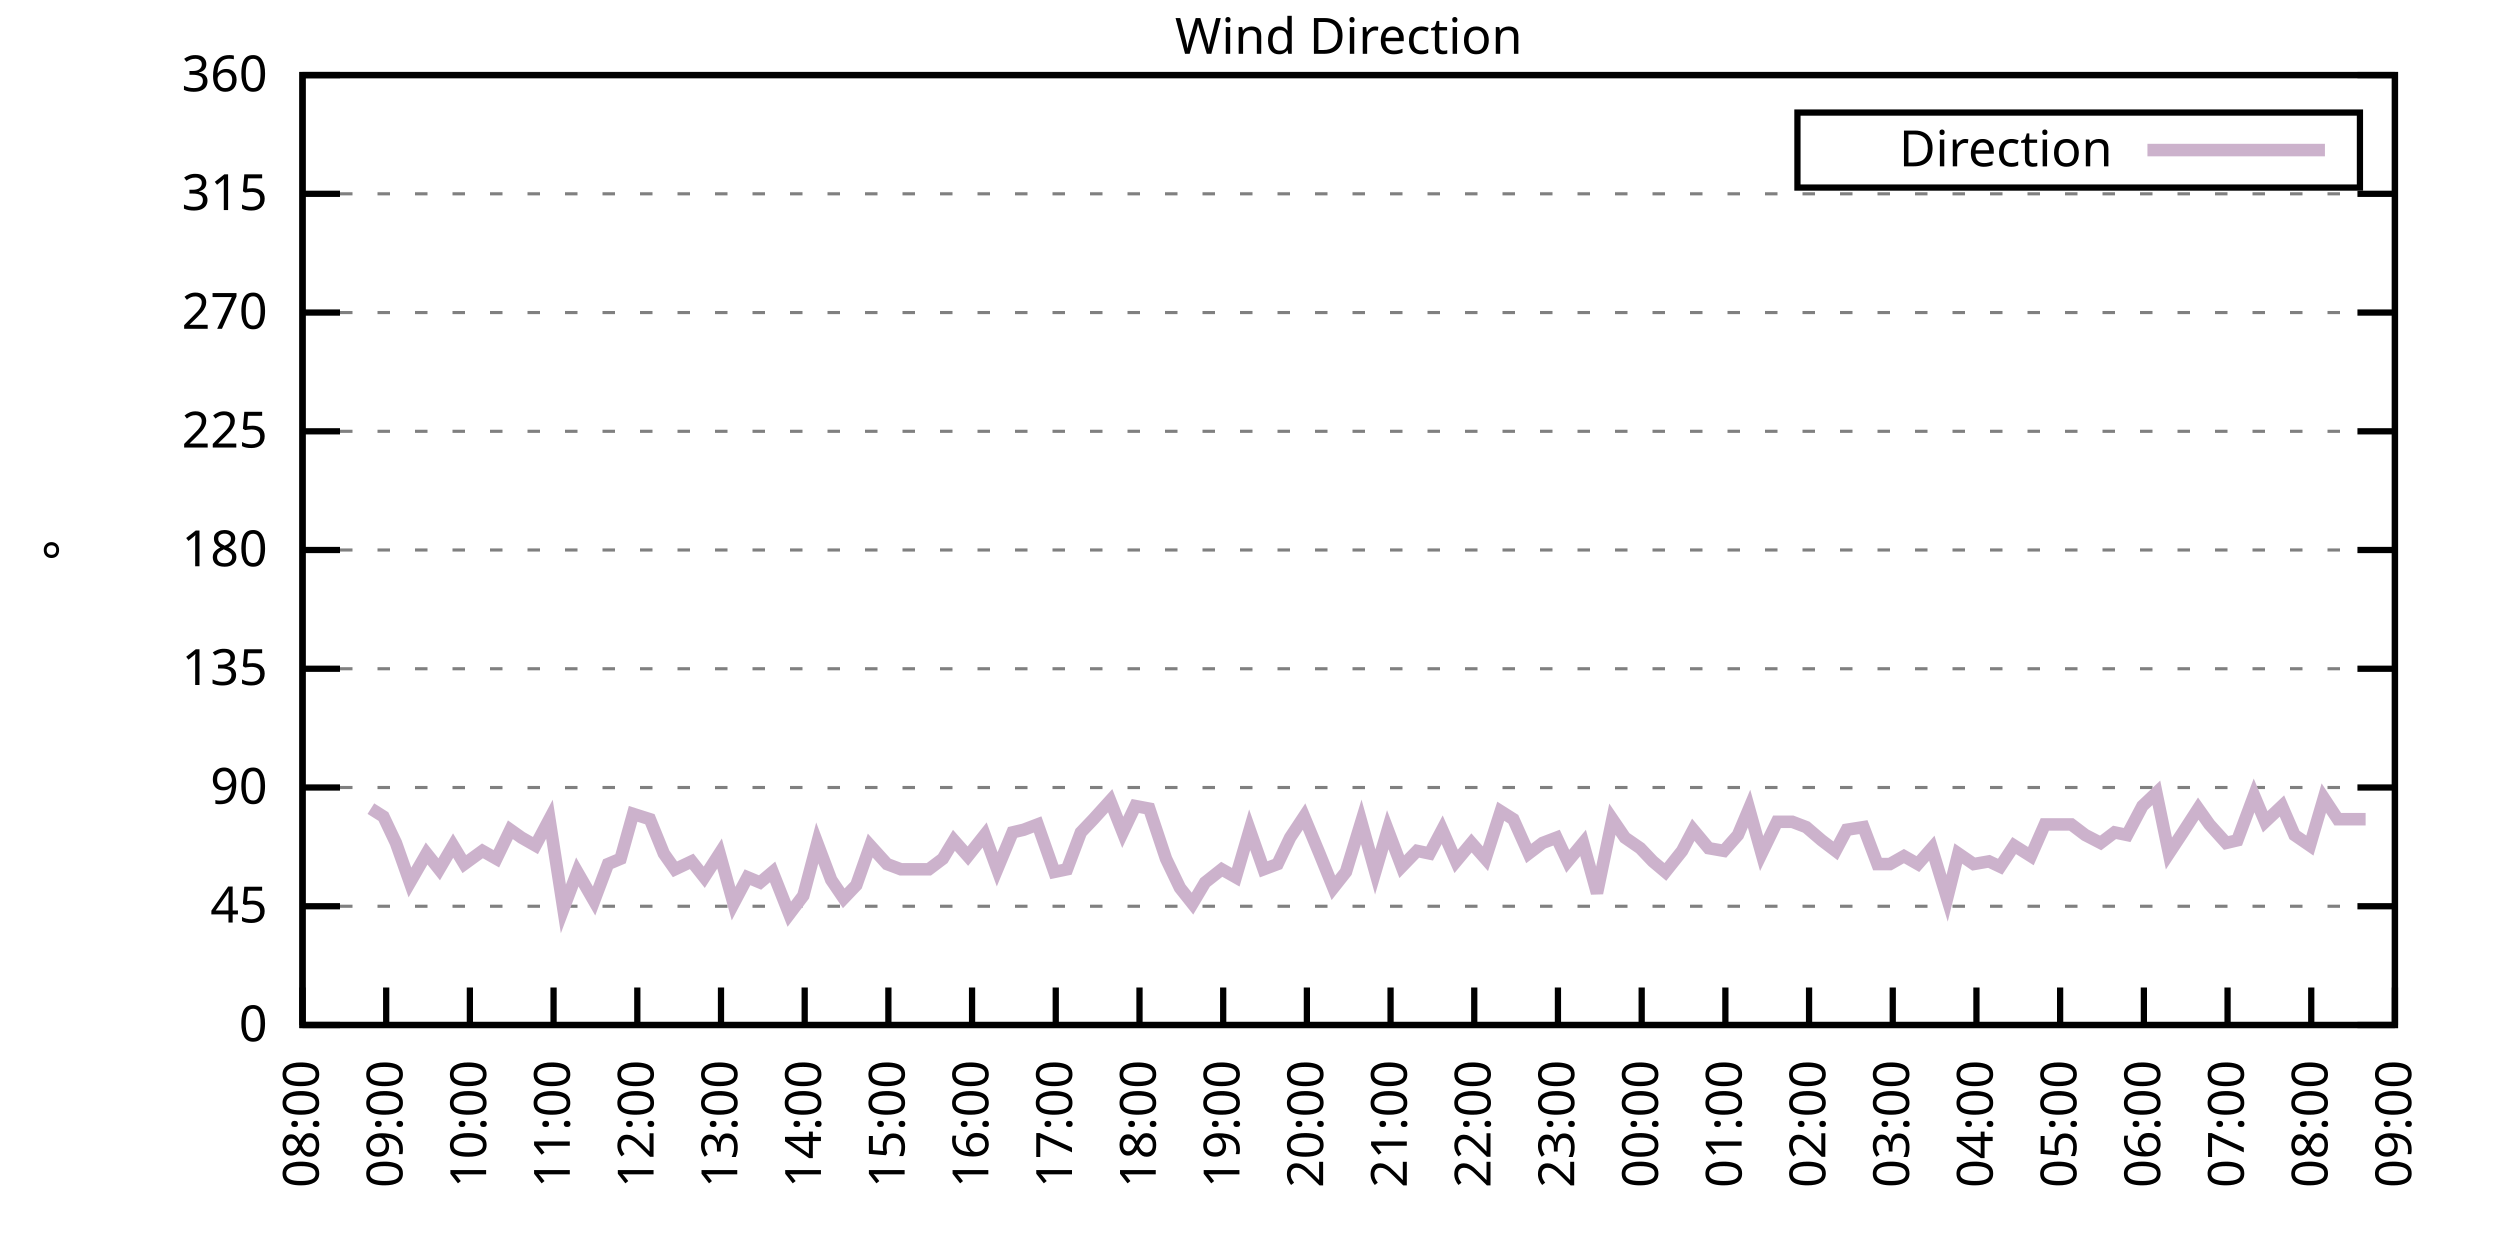
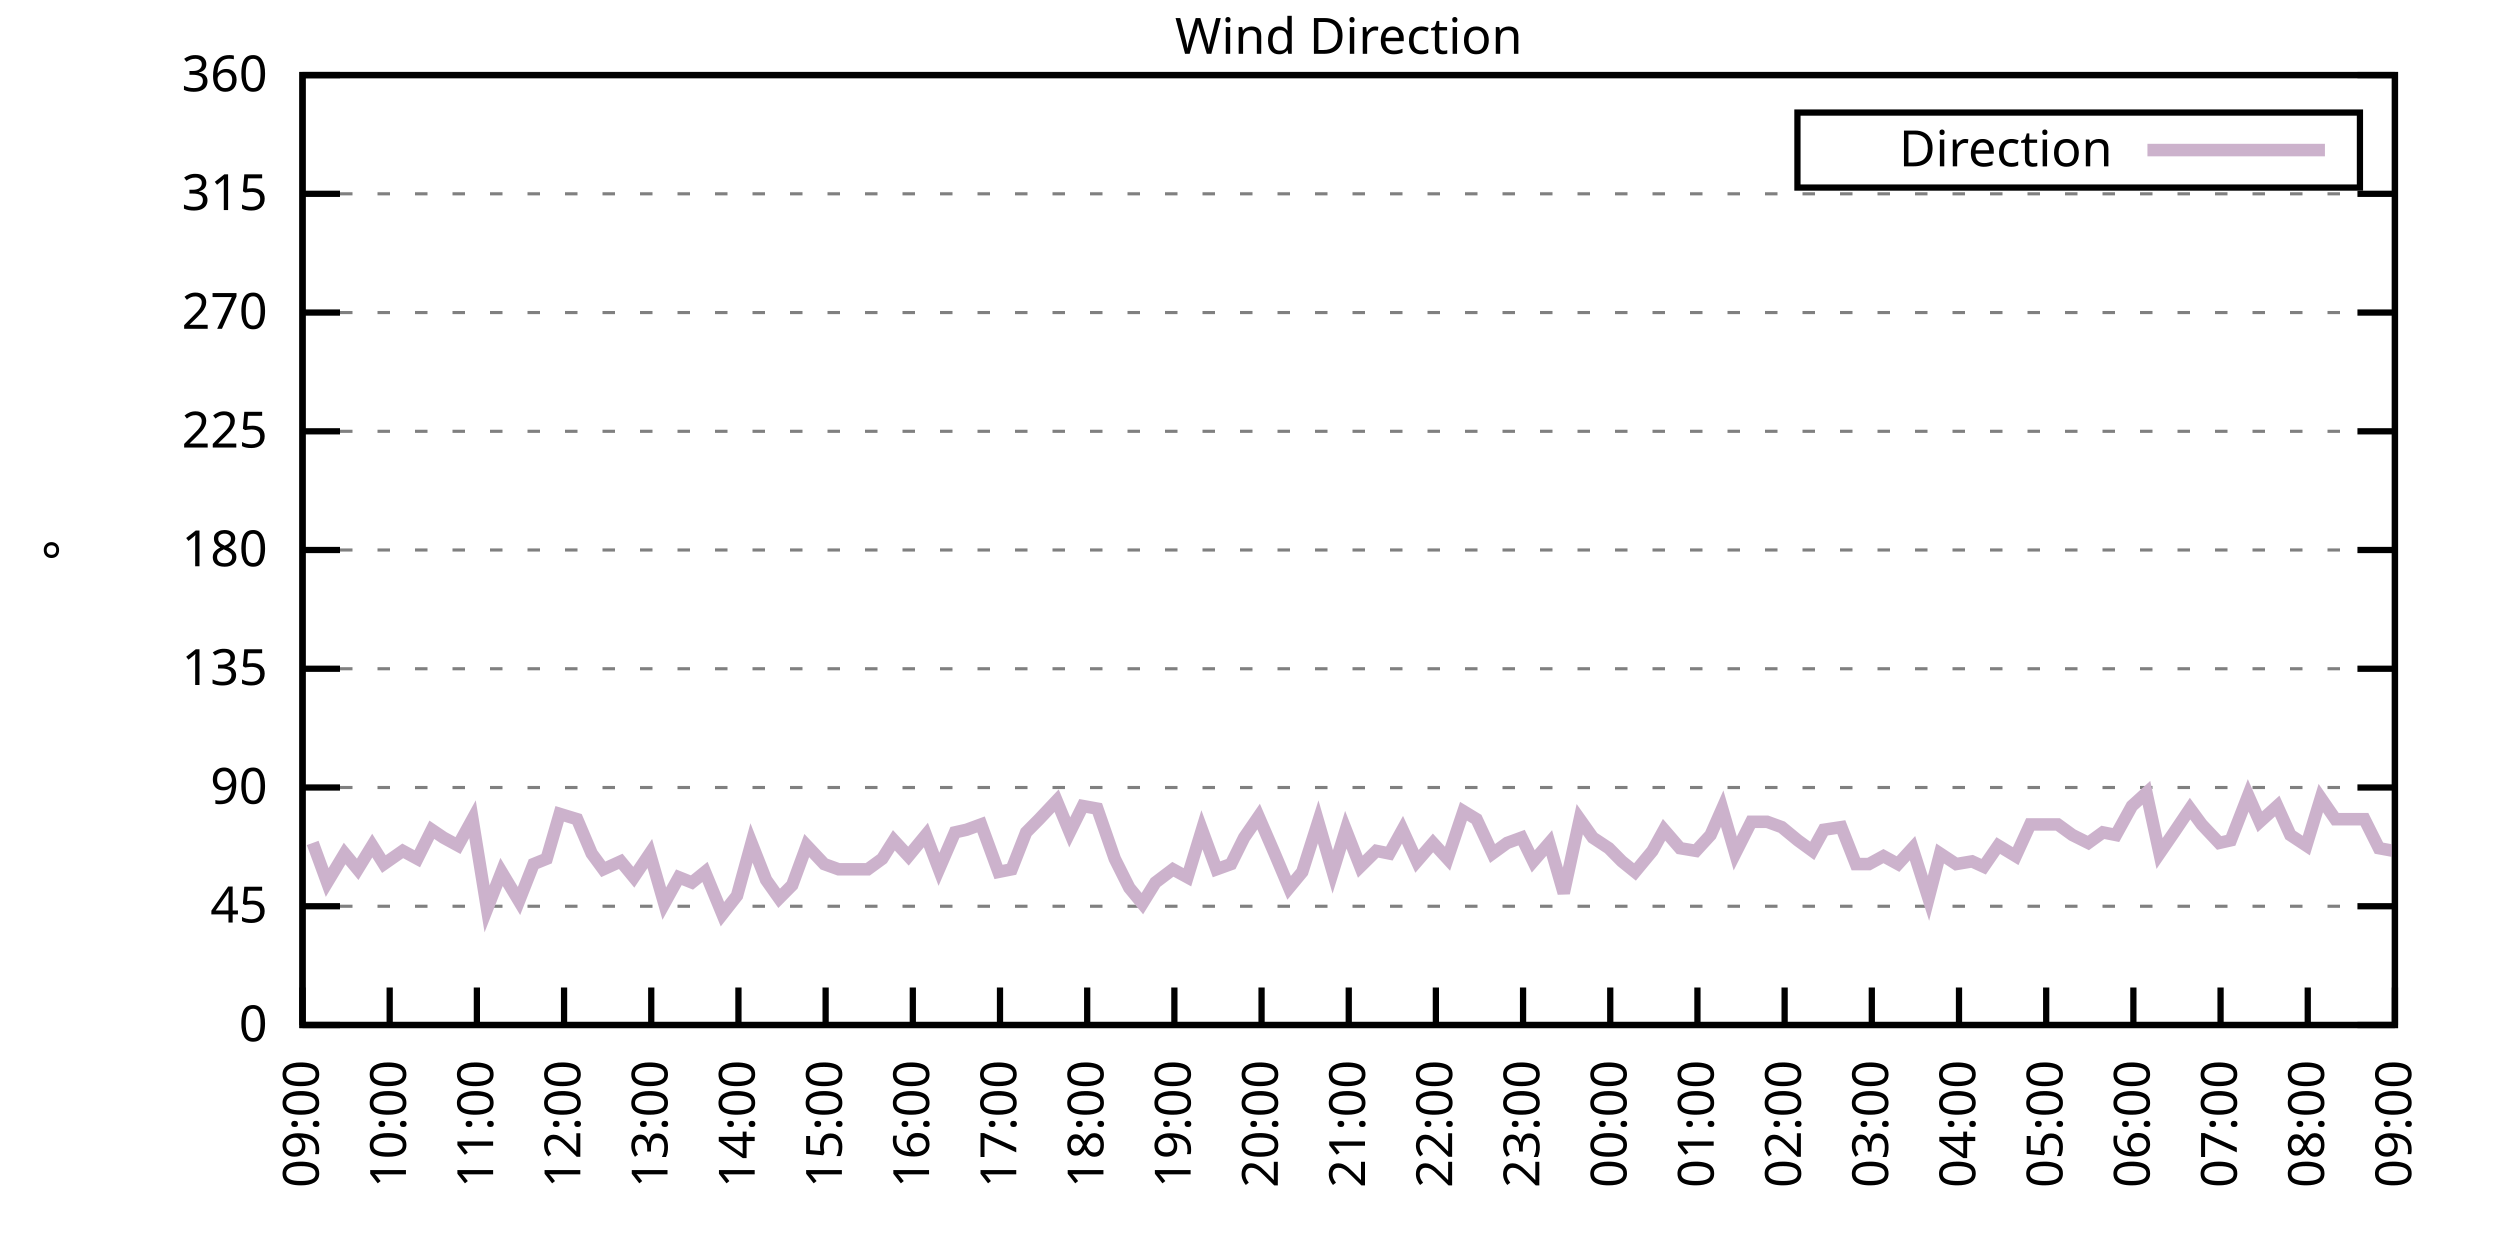
<svg xmlns="http://www.w3.org/2000/svg" xmlns:xlink="http://www.w3.org/1999/xlink" width="400" height="200" viewBox="0 0 400 200">
  <g id="gnuplot_canvas">
    <rect x="0" y="0" width="400" height="200" fill="none" />
    <defs>
      <circle id="gpDot" r="0.5" stroke-width="0.5" stroke="currentColor" />
      <path id="gpPt0" stroke-width="0.333" stroke="currentColor" d="M-1,0 h2 M0,-1 v2" />
      <path id="gpPt1" stroke-width="0.333" stroke="currentColor" d="M-1,-1 L1,1 M1,-1 L-1,1" />
      <path id="gpPt2" stroke-width="0.333" stroke="currentColor" d="M-1,0 L1,0 M0,-1 L0,1 M-1,-1 L1,1 M-1,1 L1,-1" />
      <rect id="gpPt3" stroke-width="0.333" stroke="currentColor" x="-1" y="-1" width="2" height="2" />
      <rect id="gpPt4" stroke-width="0.333" stroke="currentColor" fill="currentColor" x="-1" y="-1" width="2" height="2" />
      <circle id="gpPt5" stroke-width="0.333" stroke="currentColor" cx="0" cy="0" r="1" />
      <use xlink:href="#gpPt5" id="gpPt6" fill="currentColor" stroke="none" />
      <path id="gpPt7" stroke-width="0.333" stroke="currentColor" d="M0,-1.33 L-1.33,0.67 L1.33,0.67 z" />
      <use xlink:href="#gpPt7" id="gpPt8" fill="currentColor" stroke="none" />
      <use xlink:href="#gpPt7" id="gpPt9" stroke="currentColor" transform="rotate(180)" />
      <use xlink:href="#gpPt9" id="gpPt10" fill="currentColor" stroke="none" />
      <use xlink:href="#gpPt3" id="gpPt11" stroke="currentColor" transform="rotate(45)" />
      <use xlink:href="#gpPt11" id="gpPt12" fill="currentColor" stroke="none" />
      <path id="gpPt13" stroke-width="0.333" stroke="currentColor" d="M0,1.330 L1.265,0.411 L0.782,-1.067 L-0.782,-1.076 L-1.265,0.411 z" />
      <use xlink:href="#gpPt13" id="gpPt14" fill="currentColor" stroke="none" />
      <filter id="textbox" filterUnits="objectBoundingBox" x="0" y="0" height="1" width="1">
        <feFlood flood-color="white" flood-opacity="1" result="bgnd" />
        <feComposite in="SourceGraphic" in2="bgnd" operator="atop" />
      </filter>
      <filter id="greybox" filterUnits="objectBoundingBox" x="0" y="0" height="1" width="1">
        <feFlood flood-color="lightgrey" flood-opacity="1" result="grey" />
        <feComposite in="SourceGraphic" in2="grey" operator="atop" />
      </filter>
    </defs>
    <g fill="none" color="white" stroke="currentColor" stroke-width="1.00" stroke-linecap="butt" stroke-linejoin="miter">
</g>
    <g fill="none" color="black" stroke="currentColor" stroke-width="1.00" stroke-linecap="butt" stroke-linejoin="miter">
      <g stroke="none" shape-rendering="crispEdges">
        <polygon fill="rgb(255, 255, 255)" points="48.40,164.00 383.18,164.00 383.18,12.02 48.40,12.02 " />
      </g>
    </g>
    <g fill="none" color="black" stroke="currentColor" stroke-width="1.00" stroke-linecap="butt" stroke-linejoin="miter">
</g>
    <g fill="none" color="black" stroke="black" stroke-width="0.50" stroke-linecap="butt" stroke-linejoin="miter">
</g>
    <g fill="none" color="gray" stroke="currentColor" stroke-width="0.50" stroke-linecap="butt" stroke-linejoin="miter">
      <path stroke="gray" stroke-dasharray="2,4" class="gridline" d="M48.40,164.00 L383.19,164.00  " />
    </g>
    <g fill="none" color="gray" stroke="gray" stroke-width="1.00" stroke-linecap="butt" stroke-linejoin="miter">
</g>
    <g fill="none" color="black" stroke="currentColor" stroke-width="1.00" stroke-linecap="butt" stroke-linejoin="miter">
      <path stroke="black" d="M48.40,164.00 L54.40,164.00 M383.19,164.00 L377.19,164.00  " />
      <g transform="translate(42.80,166.60)" stroke="none" fill="black" font-family="Sans" font-size="8.00" text-anchor="end">
        <text>
          <tspan font-family="Sans"> 0</tspan>
        </text>
      </g>
    </g>
    <g fill="none" color="black" stroke="currentColor" stroke-width="1.00" stroke-linecap="butt" stroke-linejoin="miter">
</g>
    <g fill="none" color="black" stroke="black" stroke-width="0.50" stroke-linecap="butt" stroke-linejoin="miter">
</g>
    <g fill="none" color="gray" stroke="currentColor" stroke-width="0.50" stroke-linecap="butt" stroke-linejoin="miter">
      <path stroke="gray" stroke-dasharray="2,4" class="gridline" d="M48.40,145.00 L383.19,145.00  " />
    </g>
    <g fill="none" color="gray" stroke="gray" stroke-width="1.00" stroke-linecap="butt" stroke-linejoin="miter">
</g>
    <g fill="none" color="black" stroke="currentColor" stroke-width="1.00" stroke-linecap="butt" stroke-linejoin="miter">
      <path stroke="black" d="M48.40,145.00 L54.40,145.00 M383.19,145.00 L377.19,145.00  " />
      <g transform="translate(42.80,147.60)" stroke="none" fill="black" font-family="Sans" font-size="8.00" text-anchor="end">
        <text>
          <tspan font-family="Sans"> 45</tspan>
        </text>
      </g>
    </g>
    <g fill="none" color="black" stroke="currentColor" stroke-width="1.00" stroke-linecap="butt" stroke-linejoin="miter">
</g>
    <g fill="none" color="black" stroke="black" stroke-width="0.50" stroke-linecap="butt" stroke-linejoin="miter">
</g>
    <g fill="none" color="gray" stroke="currentColor" stroke-width="0.50" stroke-linecap="butt" stroke-linejoin="miter">
      <path stroke="gray" stroke-dasharray="2,4" class="gridline" d="M48.40,126.00 L383.19,126.00  " />
    </g>
    <g fill="none" color="gray" stroke="gray" stroke-width="1.00" stroke-linecap="butt" stroke-linejoin="miter">
</g>
    <g fill="none" color="black" stroke="currentColor" stroke-width="1.00" stroke-linecap="butt" stroke-linejoin="miter">
      <path stroke="black" d="M48.40,126.00 L54.40,126.00 M383.19,126.00 L377.19,126.00  " />
      <g transform="translate(42.80,128.60)" stroke="none" fill="black" font-family="Sans" font-size="8.00" text-anchor="end">
        <text>
          <tspan font-family="Sans"> 90</tspan>
        </text>
      </g>
    </g>
    <g fill="none" color="black" stroke="currentColor" stroke-width="1.00" stroke-linecap="butt" stroke-linejoin="miter">
</g>
    <g fill="none" color="black" stroke="black" stroke-width="0.50" stroke-linecap="butt" stroke-linejoin="miter">
</g>
    <g fill="none" color="gray" stroke="currentColor" stroke-width="0.50" stroke-linecap="butt" stroke-linejoin="miter">
      <path stroke="gray" stroke-dasharray="2,4" class="gridline" d="M48.40,107.00 L383.19,107.00  " />
    </g>
    <g fill="none" color="gray" stroke="gray" stroke-width="1.00" stroke-linecap="butt" stroke-linejoin="miter">
</g>
    <g fill="none" color="black" stroke="currentColor" stroke-width="1.00" stroke-linecap="butt" stroke-linejoin="miter">
      <path stroke="black" d="M48.40,107.00 L54.40,107.00 M383.19,107.00 L377.19,107.00  " />
      <g transform="translate(42.80,109.60)" stroke="none" fill="black" font-family="Sans" font-size="8.00" text-anchor="end">
        <text>
          <tspan font-family="Sans"> 135</tspan>
        </text>
      </g>
    </g>
    <g fill="none" color="black" stroke="currentColor" stroke-width="1.00" stroke-linecap="butt" stroke-linejoin="miter">
</g>
    <g fill="none" color="black" stroke="black" stroke-width="0.50" stroke-linecap="butt" stroke-linejoin="miter">
</g>
    <g fill="none" color="gray" stroke="currentColor" stroke-width="0.50" stroke-linecap="butt" stroke-linejoin="miter">
      <path stroke="gray" stroke-dasharray="2,4" class="gridline" d="M48.40,88.00 L383.19,88.00  " />
    </g>
    <g fill="none" color="gray" stroke="gray" stroke-width="1.00" stroke-linecap="butt" stroke-linejoin="miter">
</g>
    <g fill="none" color="black" stroke="currentColor" stroke-width="1.00" stroke-linecap="butt" stroke-linejoin="miter">
      <path stroke="black" d="M48.40,88.00 L54.40,88.00 M383.19,88.00 L377.19,88.00  " />
      <g transform="translate(42.80,90.60)" stroke="none" fill="black" font-family="Sans" font-size="8.00" text-anchor="end">
        <text>
          <tspan font-family="Sans"> 180</tspan>
        </text>
      </g>
    </g>
    <g fill="none" color="black" stroke="currentColor" stroke-width="1.00" stroke-linecap="butt" stroke-linejoin="miter">
</g>
    <g fill="none" color="black" stroke="black" stroke-width="0.50" stroke-linecap="butt" stroke-linejoin="miter">
</g>
    <g fill="none" color="gray" stroke="currentColor" stroke-width="0.50" stroke-linecap="butt" stroke-linejoin="miter">
      <path stroke="gray" stroke-dasharray="2,4" class="gridline" d="M48.40,69.01 L383.19,69.01  " />
    </g>
    <g fill="none" color="gray" stroke="gray" stroke-width="1.00" stroke-linecap="butt" stroke-linejoin="miter">
</g>
    <g fill="none" color="black" stroke="currentColor" stroke-width="1.00" stroke-linecap="butt" stroke-linejoin="miter">
      <path stroke="black" d="M48.40,69.01 L54.40,69.01 M383.19,69.01 L377.19,69.01  " />
      <g transform="translate(42.80,71.61)" stroke="none" fill="black" font-family="Sans" font-size="8.00" text-anchor="end">
        <text>
          <tspan font-family="Sans"> 225</tspan>
        </text>
      </g>
    </g>
    <g fill="none" color="black" stroke="currentColor" stroke-width="1.00" stroke-linecap="butt" stroke-linejoin="miter">
</g>
    <g fill="none" color="black" stroke="black" stroke-width="0.50" stroke-linecap="butt" stroke-linejoin="miter">
</g>
    <g fill="none" color="gray" stroke="currentColor" stroke-width="0.50" stroke-linecap="butt" stroke-linejoin="miter">
      <path stroke="gray" stroke-dasharray="2,4" class="gridline" d="M48.40,50.01 L383.19,50.01  " />
    </g>
    <g fill="none" color="gray" stroke="gray" stroke-width="1.00" stroke-linecap="butt" stroke-linejoin="miter">
</g>
    <g fill="none" color="black" stroke="currentColor" stroke-width="1.00" stroke-linecap="butt" stroke-linejoin="miter">
      <path stroke="black" d="M48.40,50.01 L54.40,50.01 M383.19,50.01 L377.19,50.01  " />
      <g transform="translate(42.80,52.61)" stroke="none" fill="black" font-family="Sans" font-size="8.00" text-anchor="end">
        <text>
          <tspan font-family="Sans"> 270</tspan>
        </text>
      </g>
    </g>
    <g fill="none" color="black" stroke="currentColor" stroke-width="1.00" stroke-linecap="butt" stroke-linejoin="miter">
</g>
    <g fill="none" color="black" stroke="black" stroke-width="0.50" stroke-linecap="butt" stroke-linejoin="miter">
</g>
    <g fill="none" color="gray" stroke="currentColor" stroke-width="0.50" stroke-linecap="butt" stroke-linejoin="miter">
      <path stroke="gray" stroke-dasharray="2,4" class="gridline" d="M48.40,31.01 L383.19,31.01  " />
    </g>
    <g fill="none" color="gray" stroke="gray" stroke-width="1.00" stroke-linecap="butt" stroke-linejoin="miter">
</g>
    <g fill="none" color="black" stroke="currentColor" stroke-width="1.00" stroke-linecap="butt" stroke-linejoin="miter">
      <path stroke="black" d="M48.40,31.01 L54.40,31.01 M383.19,31.01 L377.19,31.01  " />
      <g transform="translate(42.80,33.61)" stroke="none" fill="black" font-family="Sans" font-size="8.00" text-anchor="end">
        <text>
          <tspan font-family="Sans"> 315</tspan>
        </text>
      </g>
    </g>
    <g fill="none" color="black" stroke="currentColor" stroke-width="1.00" stroke-linecap="butt" stroke-linejoin="miter">
</g>
    <g fill="none" color="black" stroke="black" stroke-width="0.50" stroke-linecap="butt" stroke-linejoin="miter">
</g>
    <g fill="none" color="gray" stroke="currentColor" stroke-width="0.50" stroke-linecap="butt" stroke-linejoin="miter">
      <path stroke="gray" stroke-dasharray="2,4" class="gridline" d="M48.40,12.01 L383.19,12.01  " />
    </g>
    <g fill="none" color="gray" stroke="gray" stroke-width="1.00" stroke-linecap="butt" stroke-linejoin="miter">
</g>
    <g fill="none" color="black" stroke="currentColor" stroke-width="1.00" stroke-linecap="butt" stroke-linejoin="miter">
      <path stroke="black" d="M48.40,12.01 L54.40,12.01 M383.19,12.01 L377.19,12.01  " />
      <g transform="translate(42.80,14.61)" stroke="none" fill="black" font-family="Sans" font-size="8.00" text-anchor="end">
        <text>
          <tspan font-family="Sans"> 360</tspan>
        </text>
      </g>
    </g>
    <g fill="none" color="black" stroke="currentColor" stroke-width="1.00" stroke-linecap="butt" stroke-linejoin="miter">
      <path stroke="black" d="M48.40,164.00 L48.40,158.00  " />
      <g transform="translate(51.00,169.60) rotate(270.00)" stroke="none" fill="black" font-family="Sans" font-size="8.00" text-anchor="end">
        <text>
-           <tspan font-family="Sans">08:00</tspan>
-         </text>
-       </g>
-     </g>
-     <g fill="none" color="black" stroke="currentColor" stroke-width="1.00" stroke-linecap="butt" stroke-linejoin="miter">
-       <path stroke="black" d="M61.79,164.00 L61.79,158.00  " />
-       <g transform="translate(64.39,169.60) rotate(270.00)" stroke="none" fill="black" font-family="Sans" font-size="8.00" text-anchor="end">
-         <text>
          <tspan font-family="Sans">09:00</tspan>
        </text>
      </g>
    </g>
    <g fill="none" color="black" stroke="currentColor" stroke-width="1.00" stroke-linecap="butt" stroke-linejoin="miter">
-       <path stroke="black" d="M75.18,164.00 L75.18,158.00  " />
-       <g transform="translate(77.78,169.60) rotate(270.00)" stroke="none" fill="black" font-family="Sans" font-size="8.00" text-anchor="end">
+       <path stroke="black" d="M62.35,164.00 L62.35,158.00  " />
+       <g transform="translate(64.95,169.60) rotate(270.00)" stroke="none" fill="black" font-family="Sans" font-size="8.00" text-anchor="end">
        <text>
          <tspan font-family="Sans">10:00</tspan>
        </text>
      </g>
    </g>
    <g fill="none" color="black" stroke="currentColor" stroke-width="1.00" stroke-linecap="butt" stroke-linejoin="miter">
-       <path stroke="black" d="M88.57,164.00 L88.57,158.00  " />
-       <g transform="translate(91.17,169.60) rotate(270.00)" stroke="none" fill="black" font-family="Sans" font-size="8.00" text-anchor="end">
+       <path stroke="black" d="M76.30,164.00 L76.30,158.00  " />
+       <g transform="translate(78.90,169.60) rotate(270.00)" stroke="none" fill="black" font-family="Sans" font-size="8.00" text-anchor="end">
        <text>
          <tspan font-family="Sans">11:00</tspan>
        </text>
      </g>
    </g>
    <g fill="none" color="black" stroke="currentColor" stroke-width="1.00" stroke-linecap="butt" stroke-linejoin="miter">
-       <path stroke="black" d="M101.97,164.00 L101.97,158.00  " />
-       <g transform="translate(104.57,169.60) rotate(270.00)" stroke="none" fill="black" font-family="Sans" font-size="8.00" text-anchor="end">
+       <path stroke="black" d="M90.25,164.00 L90.25,158.00  " />
+       <g transform="translate(92.85,169.60) rotate(270.00)" stroke="none" fill="black" font-family="Sans" font-size="8.00" text-anchor="end">
        <text>
          <tspan font-family="Sans">12:00</tspan>
        </text>
      </g>
    </g>
    <g fill="none" color="black" stroke="currentColor" stroke-width="1.00" stroke-linecap="butt" stroke-linejoin="miter">
-       <path stroke="black" d="M115.36,164.00 L115.36,158.00  " />
-       <g transform="translate(117.96,169.60) rotate(270.00)" stroke="none" fill="black" font-family="Sans" font-size="8.00" text-anchor="end">
+       <path stroke="black" d="M104.20,164.00 L104.20,158.00  " />
+       <g transform="translate(106.80,169.60) rotate(270.00)" stroke="none" fill="black" font-family="Sans" font-size="8.00" text-anchor="end">
        <text>
          <tspan font-family="Sans">13:00</tspan>
        </text>
      </g>
    </g>
    <g fill="none" color="black" stroke="currentColor" stroke-width="1.00" stroke-linecap="butt" stroke-linejoin="miter">
-       <path stroke="black" d="M128.75,164.00 L128.75,158.00  " />
-       <g transform="translate(131.35,169.60) rotate(270.00)" stroke="none" fill="black" font-family="Sans" font-size="8.00" text-anchor="end">
+       <path stroke="black" d="M118.15,164.00 L118.15,158.00  " />
+       <g transform="translate(120.75,169.60) rotate(270.00)" stroke="none" fill="black" font-family="Sans" font-size="8.00" text-anchor="end">
        <text>
          <tspan font-family="Sans">14:00</tspan>
        </text>
      </g>
    </g>
    <g fill="none" color="black" stroke="currentColor" stroke-width="1.00" stroke-linecap="butt" stroke-linejoin="miter">
-       <path stroke="black" d="M142.14,164.00 L142.14,158.00  " />
-       <g transform="translate(144.74,169.60) rotate(270.00)" stroke="none" fill="black" font-family="Sans" font-size="8.00" text-anchor="end">
+       <path stroke="black" d="M132.10,164.00 L132.10,158.00  " />
+       <g transform="translate(134.70,169.60) rotate(270.00)" stroke="none" fill="black" font-family="Sans" font-size="8.00" text-anchor="end">
        <text>
          <tspan font-family="Sans">15:00</tspan>
        </text>
      </g>
    </g>
    <g fill="none" color="black" stroke="currentColor" stroke-width="1.00" stroke-linecap="butt" stroke-linejoin="miter">
-       <path stroke="black" d="M155.53,164.00 L155.53,158.00  " />
-       <g transform="translate(158.13,169.60) rotate(270.00)" stroke="none" fill="black" font-family="Sans" font-size="8.00" text-anchor="end">
+       <path stroke="black" d="M146.05,164.00 L146.05,158.00  " />
+       <g transform="translate(148.65,169.60) rotate(270.00)" stroke="none" fill="black" font-family="Sans" font-size="8.00" text-anchor="end">
        <text>
          <tspan font-family="Sans">16:00</tspan>
        </text>
      </g>
    </g>
    <g fill="none" color="black" stroke="currentColor" stroke-width="1.00" stroke-linecap="butt" stroke-linejoin="miter">
-       <path stroke="black" d="M168.92,164.00 L168.92,158.00  " />
-       <g transform="translate(171.52,169.60) rotate(270.00)" stroke="none" fill="black" font-family="Sans" font-size="8.00" text-anchor="end">
+       <path stroke="black" d="M160.00,164.00 L160.00,158.00  " />
+       <g transform="translate(162.60,169.60) rotate(270.00)" stroke="none" fill="black" font-family="Sans" font-size="8.00" text-anchor="end">
        <text>
          <tspan font-family="Sans">17:00</tspan>
        </text>
      </g>
    </g>
    <g fill="none" color="black" stroke="currentColor" stroke-width="1.00" stroke-linecap="butt" stroke-linejoin="miter">
-       <path stroke="black" d="M182.32,164.00 L182.32,158.00  " />
-       <g transform="translate(184.92,169.60) rotate(270.00)" stroke="none" fill="black" font-family="Sans" font-size="8.00" text-anchor="end">
+       <path stroke="black" d="M173.95,164.00 L173.95,158.00  " />
+       <g transform="translate(176.55,169.60) rotate(270.00)" stroke="none" fill="black" font-family="Sans" font-size="8.00" text-anchor="end">
        <text>
          <tspan font-family="Sans">18:00</tspan>
        </text>
      </g>
    </g>
    <g fill="none" color="black" stroke="currentColor" stroke-width="1.00" stroke-linecap="butt" stroke-linejoin="miter">
-       <path stroke="black" d="M195.71,164.00 L195.71,158.00  " />
-       <g transform="translate(198.31,169.60) rotate(270.00)" stroke="none" fill="black" font-family="Sans" font-size="8.00" text-anchor="end">
+       <path stroke="black" d="M187.90,164.00 L187.90,158.00  " />
+       <g transform="translate(190.50,169.60) rotate(270.00)" stroke="none" fill="black" font-family="Sans" font-size="8.00" text-anchor="end">
        <text>
          <tspan font-family="Sans">19:00</tspan>
        </text>
      </g>
    </g>
    <g fill="none" color="black" stroke="currentColor" stroke-width="1.00" stroke-linecap="butt" stroke-linejoin="miter">
-       <path stroke="black" d="M209.10,164.00 L209.10,158.00  " />
-       <g transform="translate(211.70,169.60) rotate(270.00)" stroke="none" fill="black" font-family="Sans" font-size="8.00" text-anchor="end">
+       <path stroke="black" d="M201.85,164.00 L201.85,158.00  " />
+       <g transform="translate(204.45,169.60) rotate(270.00)" stroke="none" fill="black" font-family="Sans" font-size="8.00" text-anchor="end">
        <text>
          <tspan font-family="Sans">20:00</tspan>
        </text>
      </g>
    </g>
    <g fill="none" color="black" stroke="currentColor" stroke-width="1.00" stroke-linecap="butt" stroke-linejoin="miter">
-       <path stroke="black" d="M222.49,164.00 L222.49,158.00  " />
-       <g transform="translate(225.09,169.60) rotate(270.00)" stroke="none" fill="black" font-family="Sans" font-size="8.00" text-anchor="end">
+       <path stroke="black" d="M215.80,164.00 L215.80,158.00  " />
+       <g transform="translate(218.40,169.60) rotate(270.00)" stroke="none" fill="black" font-family="Sans" font-size="8.00" text-anchor="end">
        <text>
          <tspan font-family="Sans">21:00</tspan>
        </text>
      </g>
    </g>
    <g fill="none" color="black" stroke="currentColor" stroke-width="1.00" stroke-linecap="butt" stroke-linejoin="miter">
-       <path stroke="black" d="M235.88,164.00 L235.88,158.00  " />
-       <g transform="translate(238.48,169.60) rotate(270.00)" stroke="none" fill="black" font-family="Sans" font-size="8.00" text-anchor="end">
+       <path stroke="black" d="M229.74,164.00 L229.74,158.00  " />
+       <g transform="translate(232.34,169.60) rotate(270.00)" stroke="none" fill="black" font-family="Sans" font-size="8.00" text-anchor="end">
        <text>
          <tspan font-family="Sans">22:00</tspan>
        </text>
      </g>
    </g>
    <g fill="none" color="black" stroke="currentColor" stroke-width="1.00" stroke-linecap="butt" stroke-linejoin="miter">
-       <path stroke="black" d="M249.27,164.00 L249.27,158.00  " />
-       <g transform="translate(251.87,169.60) rotate(270.00)" stroke="none" fill="black" font-family="Sans" font-size="8.00" text-anchor="end">
+       <path stroke="black" d="M243.69,164.00 L243.69,158.00  " />
+       <g transform="translate(246.29,169.60) rotate(270.00)" stroke="none" fill="black" font-family="Sans" font-size="8.00" text-anchor="end">
        <text>
          <tspan font-family="Sans">23:00</tspan>
        </text>
      </g>
    </g>
    <g fill="none" color="black" stroke="currentColor" stroke-width="1.00" stroke-linecap="butt" stroke-linejoin="miter">
-       <path stroke="black" d="M262.67,164.00 L262.67,158.00  " />
-       <g transform="translate(265.27,169.60) rotate(270.00)" stroke="none" fill="black" font-family="Sans" font-size="8.00" text-anchor="end">
+       <path stroke="black" d="M257.64,164.00 L257.64,158.00  " />
+       <g transform="translate(260.24,169.60) rotate(270.00)" stroke="none" fill="black" font-family="Sans" font-size="8.00" text-anchor="end">
        <text>
          <tspan font-family="Sans">00:00</tspan>
        </text>
      </g>
    </g>
    <g fill="none" color="black" stroke="currentColor" stroke-width="1.00" stroke-linecap="butt" stroke-linejoin="miter">
-       <path stroke="black" d="M276.06,164.00 L276.06,158.00  " />
-       <g transform="translate(278.66,169.60) rotate(270.00)" stroke="none" fill="black" font-family="Sans" font-size="8.00" text-anchor="end">
+       <path stroke="black" d="M271.59,164.00 L271.59,158.00  " />
+       <g transform="translate(274.19,169.60) rotate(270.00)" stroke="none" fill="black" font-family="Sans" font-size="8.00" text-anchor="end">
        <text>
          <tspan font-family="Sans">01:00</tspan>
        </text>
      </g>
    </g>
    <g fill="none" color="black" stroke="currentColor" stroke-width="1.00" stroke-linecap="butt" stroke-linejoin="miter">
-       <path stroke="black" d="M289.45,164.00 L289.45,158.00  " />
-       <g transform="translate(292.05,169.60) rotate(270.00)" stroke="none" fill="black" font-family="Sans" font-size="8.00" text-anchor="end">
+       <path stroke="black" d="M285.54,164.00 L285.54,158.00  " />
+       <g transform="translate(288.14,169.60) rotate(270.00)" stroke="none" fill="black" font-family="Sans" font-size="8.00" text-anchor="end">
        <text>
          <tspan font-family="Sans">02:00</tspan>
        </text>
      </g>
    </g>
    <g fill="none" color="black" stroke="currentColor" stroke-width="1.00" stroke-linecap="butt" stroke-linejoin="miter">
-       <path stroke="black" d="M302.84,164.00 L302.84,158.00  " />
-       <g transform="translate(305.44,169.60) rotate(270.00)" stroke="none" fill="black" font-family="Sans" font-size="8.00" text-anchor="end">
+       <path stroke="black" d="M299.49,164.00 L299.49,158.00  " />
+       <g transform="translate(302.09,169.60) rotate(270.00)" stroke="none" fill="black" font-family="Sans" font-size="8.00" text-anchor="end">
        <text>
          <tspan font-family="Sans">03:00</tspan>
        </text>
      </g>
    </g>
    <g fill="none" color="black" stroke="currentColor" stroke-width="1.00" stroke-linecap="butt" stroke-linejoin="miter">
-       <path stroke="black" d="M316.23,164.00 L316.23,158.00  " />
-       <g transform="translate(318.83,169.60) rotate(270.00)" stroke="none" fill="black" font-family="Sans" font-size="8.00" text-anchor="end">
+       <path stroke="black" d="M313.44,164.00 L313.44,158.00  " />
+       <g transform="translate(316.04,169.60) rotate(270.00)" stroke="none" fill="black" font-family="Sans" font-size="8.00" text-anchor="end">
        <text>
          <tspan font-family="Sans">04:00</tspan>
        </text>
      </g>
    </g>
    <g fill="none" color="black" stroke="currentColor" stroke-width="1.00" stroke-linecap="butt" stroke-linejoin="miter">
-       <path stroke="black" d="M329.62,164.00 L329.62,158.00  " />
-       <g transform="translate(332.22,169.60) rotate(270.00)" stroke="none" fill="black" font-family="Sans" font-size="8.00" text-anchor="end">
+       <path stroke="black" d="M327.39,164.00 L327.39,158.00  " />
+       <g transform="translate(329.99,169.60) rotate(270.00)" stroke="none" fill="black" font-family="Sans" font-size="8.00" text-anchor="end">
        <text>
          <tspan font-family="Sans">05:00</tspan>
        </text>
      </g>
    </g>
    <g fill="none" color="black" stroke="currentColor" stroke-width="1.00" stroke-linecap="butt" stroke-linejoin="miter">
-       <path stroke="black" d="M343.02,164.00 L343.02,158.00  " />
-       <g transform="translate(345.62,169.60) rotate(270.00)" stroke="none" fill="black" font-family="Sans" font-size="8.00" text-anchor="end">
+       <path stroke="black" d="M341.34,164.00 L341.34,158.00  " />
+       <g transform="translate(343.94,169.60) rotate(270.00)" stroke="none" fill="black" font-family="Sans" font-size="8.00" text-anchor="end">
        <text>
          <tspan font-family="Sans">06:00</tspan>
        </text>
      </g>
    </g>
    <g fill="none" color="black" stroke="currentColor" stroke-width="1.00" stroke-linecap="butt" stroke-linejoin="miter">
-       <path stroke="black" d="M356.41,164.00 L356.41,158.00  " />
-       <g transform="translate(359.01,169.60) rotate(270.00)" stroke="none" fill="black" font-family="Sans" font-size="8.00" text-anchor="end">
+       <path stroke="black" d="M355.29,164.00 L355.29,158.00  " />
+       <g transform="translate(357.89,169.60) rotate(270.00)" stroke="none" fill="black" font-family="Sans" font-size="8.00" text-anchor="end">
        <text>
          <tspan font-family="Sans">07:00</tspan>
        </text>
      </g>
    </g>
    <g fill="none" color="black" stroke="currentColor" stroke-width="1.00" stroke-linecap="butt" stroke-linejoin="miter">
-       <path stroke="black" d="M369.80,164.00 L369.80,158.00  " />
-       <g transform="translate(372.40,169.60) rotate(270.00)" stroke="none" fill="black" font-family="Sans" font-size="8.00" text-anchor="end">
+       <path stroke="black" d="M369.24,164.00 L369.24,158.00  " />
+       <g transform="translate(371.84,169.60) rotate(270.00)" stroke="none" fill="black" font-family="Sans" font-size="8.00" text-anchor="end">
        <text>
          <tspan font-family="Sans">08:00</tspan>
        </text>
      </g>
    </g>
    <g fill="none" color="black" stroke="currentColor" stroke-width="1.00" stroke-linecap="butt" stroke-linejoin="miter">
      <path stroke="black" d="M383.19,164.00 L383.19,158.00  " />
      <g transform="translate(385.79,169.60) rotate(270.00)" stroke="none" fill="black" font-family="Sans" font-size="8.00" text-anchor="end">
        <text>
          <tspan font-family="Sans">09:00</tspan>
        </text>
      </g>
    </g>
    <g fill="none" color="black" stroke="currentColor" stroke-width="1.00" stroke-linecap="butt" stroke-linejoin="miter">
</g>
    <g fill="none" color="black" stroke="currentColor" stroke-width="1.00" stroke-linecap="butt" stroke-linejoin="miter">
      <path stroke="black" d="M48.40,12.01 L48.40,164.00 L383.19,164.00 L383.19,12.01 L48.40,12.01 Z  " />
    </g>
    <g fill="none" color="black" stroke="currentColor" stroke-width="1.00" stroke-linecap="butt" stroke-linejoin="miter">
</g>
    <g fill="none" color="black" stroke="currentColor" stroke-width="1.00" stroke-linecap="butt" stroke-linejoin="miter">
      <path stroke="black" d="M287.59,30.01 L287.59,18.01 L377.59,18.01 L377.59,30.01 L287.59,30.01 Z  " />
    </g>
    <g id="Wind_direction_plot_1">
      <g fill="none" color="white" stroke="black" stroke-width="2.00" stroke-linecap="butt" stroke-linejoin="miter">
</g>
      <g fill="none" color="black" stroke="currentColor" stroke-width="2.00" stroke-linecap="butt" stroke-linejoin="miter">
        <g transform="translate(337.99,26.61)" stroke="none" fill="black" font-family="Sans" font-size="8.00" text-anchor="end">
          <text>
            <tspan font-family="Sans">Direction</tspan>
          </text>
        </g>
      </g>
      <g fill="none" color="black" stroke="currentColor" stroke-width="2.00" stroke-linecap="butt" stroke-linejoin="miter">
-         <path stroke="rgb(204, 178, 204)" d="M343.59,24.01 L371.99,24.01 M59.34,129.38 L61.35,130.65 L63.35,134.87 L65.59,141.20 L68.26,136.56 L70.27,139.09   L72.50,135.29 L74.29,138.25 L77.19,136.14 L79.42,137.40 L81.66,132.76 L83.44,134.02 L85.67,135.29 L87.91,131.07   L90.14,145.42 L92.37,139.51 L95.05,144.16 L97.28,138.25 L99.29,137.40 L101.30,130.22 L103.98,131.07 L106.21,136.56   L107.99,139.09 L110.67,137.82 L112.68,140.36 L115.13,136.56 L117.37,144.58 L119.60,140.36 L121.61,141.20 L123.62,139.51   L126.29,146.27 L128.53,143.31 L130.76,134.87 L132.99,140.78 L135.00,143.73 L137.01,141.62 L139.24,135.29 L141.92,138.25   L144.15,139.09 L145.71,139.09 L148.61,139.09 L150.85,137.40 L152.63,134.45 L154.86,136.98 L157.54,133.60 L159.55,139.09   L162.01,133.18 L163.79,132.76 L166.02,131.91 L168.70,139.51 L170.71,139.09 L172.94,133.18 L174.95,131.07 L177.63,128.11   L179.64,133.18 L181.65,128.96 L183.88,129.38 L186.56,137.40 L188.79,142.05 L190.80,144.58 L192.81,141.20 L195.48,139.09   L197.72,140.36 L199.95,132.76 L202.18,139.09 L204.41,138.25 L206.42,134.02 L208.65,130.65 L211.11,136.56 L213.34,142.05   L215.35,139.51 L217.80,131.49 L220.04,139.51 L222.04,132.76 L224.28,138.67 L226.73,136.14 L228.74,136.56 L230.75,132.76   L232.98,137.82 L235.44,134.87 L237.67,137.40 L240.12,129.80 L242.13,131.07 L244.59,136.56 L246.82,134.87 L249.05,134.02   L250.84,137.82 L253.29,134.87 L255.52,142.89 L257.98,131.07 L259.99,134.02 L262.44,135.71 L264.45,137.82 L266.46,139.51   L269.14,136.14 L270.92,132.76 L273.38,135.71 L275.83,136.14 L278.07,133.60 L279.85,129.38 L281.86,136.56 L284.32,131.49   L286.77,131.49 L289.00,132.34 L291.46,134.45 L293.69,136.14 L295.48,132.76 L298.15,132.34 L300.39,138.25 L302.39,138.25   L304.63,136.98 L306.86,138.25 L309.09,135.71 L311.54,143.73 L313.33,136.56 L315.79,138.25 L318.24,137.82 L320.03,138.67   L322.26,135.29 L324.94,136.98 L327.17,131.91 L331.41,131.91 L333.64,133.60 L336.10,134.87 L338.33,133.18 L340.34,133.60   L342.79,128.96 L345.02,126.85 L347.03,136.56 L349.26,133.18 L351.72,129.38 L353.51,131.91 L356.18,134.87 L357.97,134.45   L360.65,127.27 L362.43,131.49 L365.11,128.96 L367.12,133.60 L369.58,135.29 L371.81,127.69 L374.04,131.07 L378.50,131.07    " />
+         <path stroke="rgb(204, 178, 204)" d="M343.59,24.01 L371.99,24.01 M50.03,134.87 L52.35,141.20 L55.14,136.56 L57.23,139.09 L59.56,135.29 L61.42,138.25   L64.44,136.14 L66.77,137.40 L69.09,132.76 L70.95,134.02 L73.28,135.29 L75.60,131.07 L77.93,145.42 L80.25,139.51   L83.04,144.16 L85.37,138.25 L87.46,137.40 L89.55,130.22 L92.34,131.07 L94.67,136.56 L96.53,139.09 L99.32,137.82   L101.41,140.36 L103.97,136.56 L106.29,144.58 L108.62,140.36 L110.71,141.20 L112.80,139.51 L115.59,146.27 L117.92,143.31   L120.24,134.87 L122.57,140.78 L124.66,143.73 L126.75,141.62 L129.08,135.29 L131.87,138.25 L134.19,139.09 L135.82,139.09   L138.84,139.09 L141.16,137.40 L143.02,134.45 L145.35,136.98 L148.14,133.60 L150.23,139.09 L152.79,133.18 L154.65,132.76   L156.97,131.91 L159.76,139.51 L161.86,139.09 L164.18,133.18 L166.27,131.07 L169.06,128.11 L171.16,133.18 L173.25,128.96   L175.57,129.38 L178.36,137.40 L180.69,142.05 L182.78,144.58 L184.87,141.20 L187.66,139.09 L189.99,140.36 L192.31,132.76   L194.64,139.09 L196.96,138.25 L199.06,134.02 L201.38,130.65 L203.94,136.56 L206.26,142.05 L208.36,139.51 L210.91,131.49   L213.24,139.51 L215.33,132.76 L217.65,138.67 L220.21,136.14 L222.30,136.56 L224.40,132.76 L226.72,137.82 L229.28,134.87   L231.60,137.40 L234.16,129.80 L236.25,131.07 L238.81,136.56 L241.14,134.87 L243.46,134.02 L245.32,137.82 L247.88,134.87   L250.20,142.89 L252.76,131.07 L254.85,134.02 L257.41,135.71 L259.50,137.82 L261.60,139.51 L264.39,136.14 L266.25,132.76   L268.80,135.71 L271.36,136.14 L273.69,133.60 L275.55,129.38 L277.64,136.56 L280.20,131.49 L282.75,131.49 L285.08,132.34   L287.64,134.45 L289.96,136.14 L291.82,132.76 L294.61,132.34 L296.94,138.25 L299.03,138.25 L301.35,136.98 L303.68,138.25   L306.00,135.71 L308.56,143.73 L310.42,136.56 L312.98,138.25 L315.53,137.82 L317.39,138.67 L319.72,135.29 L322.51,136.98   L324.83,131.91 L329.25,131.91 L331.58,133.60 L334.13,134.87 L336.46,133.18 L338.55,133.60 L341.11,128.96 L343.43,126.85   L345.53,136.56 L347.85,133.18 L350.41,129.38 L352.27,131.91 L355.06,134.87 L356.92,134.45 L359.71,127.27 L361.57,131.49   L364.36,128.96 L366.45,133.60 L369.01,135.29 L371.33,127.69 L373.66,131.07 L378.31,131.07 L380.63,135.71 L382.96,136.14    " />
      </g>
    </g>
    <g fill="none" color="black" stroke="currentColor" stroke-width="2.00" stroke-linecap="butt" stroke-linejoin="miter">
</g>
    <g fill="none" color="black" stroke="black" stroke-width="1.00" stroke-linecap="butt" stroke-linejoin="miter">
</g>
    <g fill="none" color="black" stroke="currentColor" stroke-width="1.00" stroke-linecap="butt" stroke-linejoin="miter">
      <path stroke="black" d="M48.40,12.01 L48.40,164.00 L383.19,164.00 L383.19,12.01 L48.40,12.01 Z  " />
      <g transform="translate(12.80,88.01) rotate(270.00)" stroke="none" fill="black" font-family="Sans" font-size="8.00" text-anchor="middle">
        <text>
          <tspan font-family="Sans">°</tspan>
        </text>
      </g>
    </g>
    <g fill="none" color="black" stroke="currentColor" stroke-width="1.00" stroke-linecap="butt" stroke-linejoin="miter">
</g>
    <g fill="none" color="black" stroke="currentColor" stroke-width="1.00" stroke-linecap="butt" stroke-linejoin="miter">
      <g transform="translate(215.79,8.61)" stroke="none" fill="black" font-family="Sans" font-size="8.00" text-anchor="middle">
        <text>
          <tspan font-family="Sans">Wind Direction</tspan>
        </text>
      </g>
    </g>
    <g fill="none" color="black" stroke="currentColor" stroke-width="1.00" stroke-linecap="butt" stroke-linejoin="miter">
</g>
  </g>
</svg>
